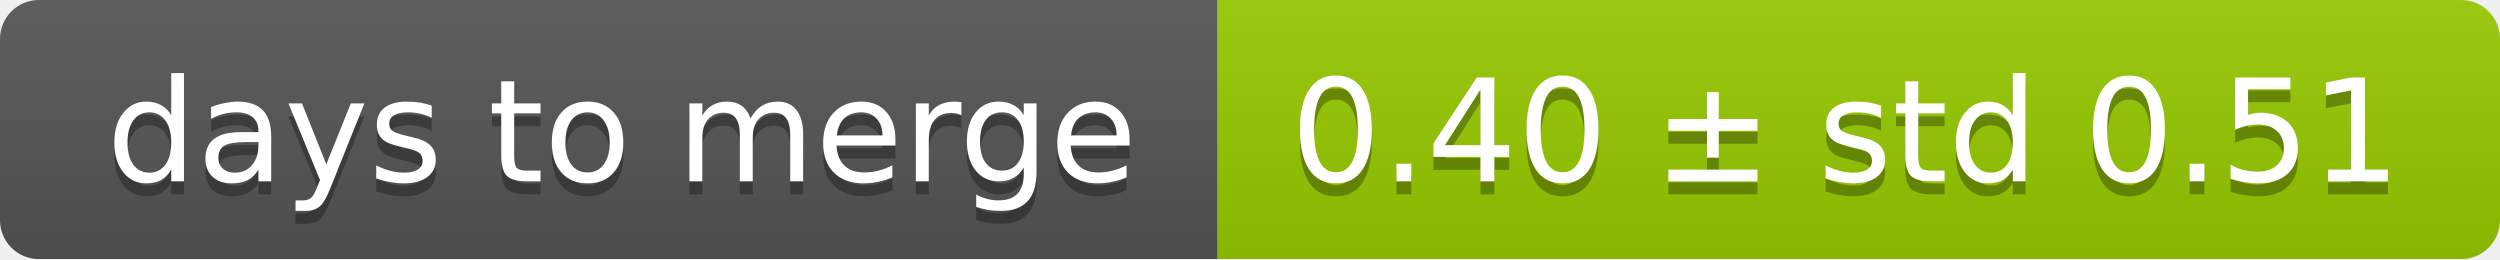
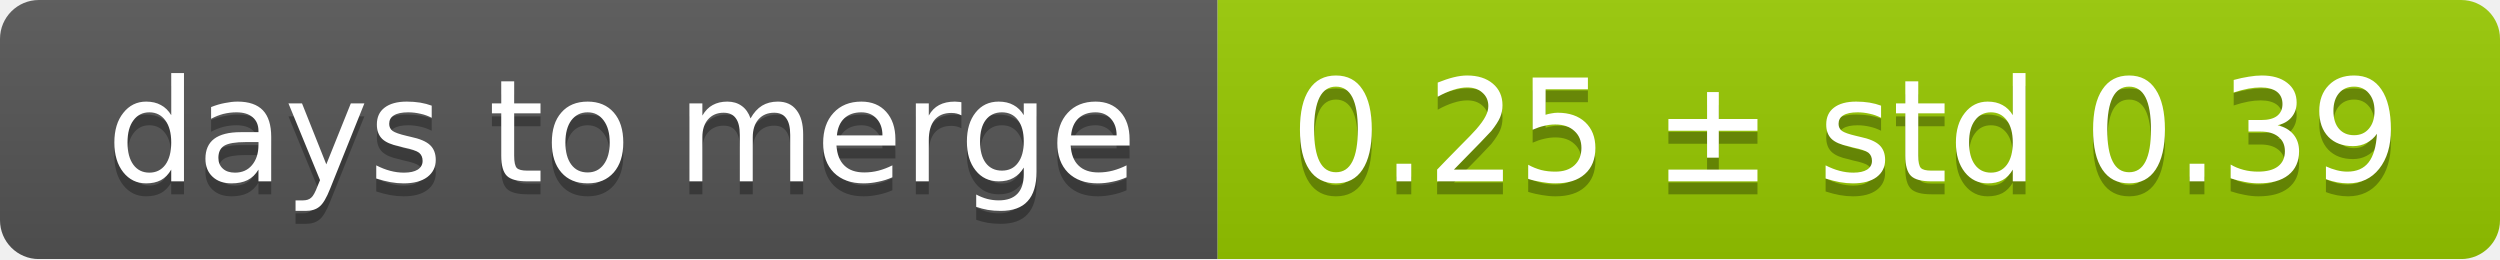
<svg xmlns="http://www.w3.org/2000/svg" width="193" height="20">
  <linearGradient id="smooth" x2="0" y2="100%">
    <stop offset="0" stop-color="#bbb" stop-opacity=".1" />
    <stop offset="1" stop-opacity=".1" />
  </linearGradient>
  <mask id="round">
    <rect width="193" height="20" rx="3" fill="#fff" />
  </mask>
  <g mask="url(#round)">
    <rect width="94" height="20" fill="#555" />
    <rect x="94" width="99" height="20" fill="#97ca00" />
    <rect width="193" height="20" fill="url(#smooth)" />
  </g>
  <g fill="#fff" text-anchor="middle" font-family="DejaVu Sans,Verdana,Geneva,sans-serif" font-size="11">
    <text x="48" y="15" fill="#010101" fill-opacity=".3">days to merge</text>
    <text x="48" y="14">days to merge</text>
-     <text x="142.5" y="15" fill="#010101" fill-opacity=".3">0.40 ± std 0.51</text>
-     <text x="142.5" y="14">0.40 ± std 0.51</text>
+     <text x="142.5" y="15" fill="#010101" fill-opacity=".3">0.25 ± std 0.39</text>
+     <text x="142.5" y="14">0.25 ± std 0.39</text>
  </g>
</svg>
